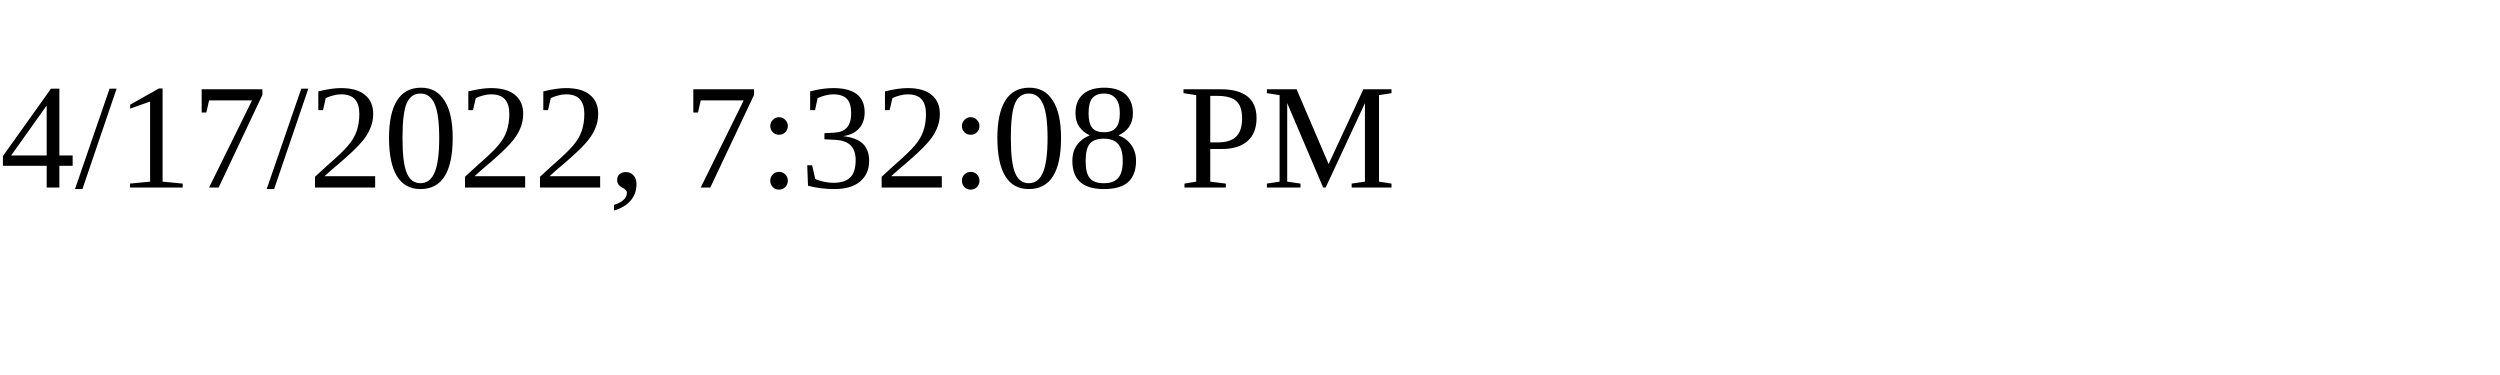
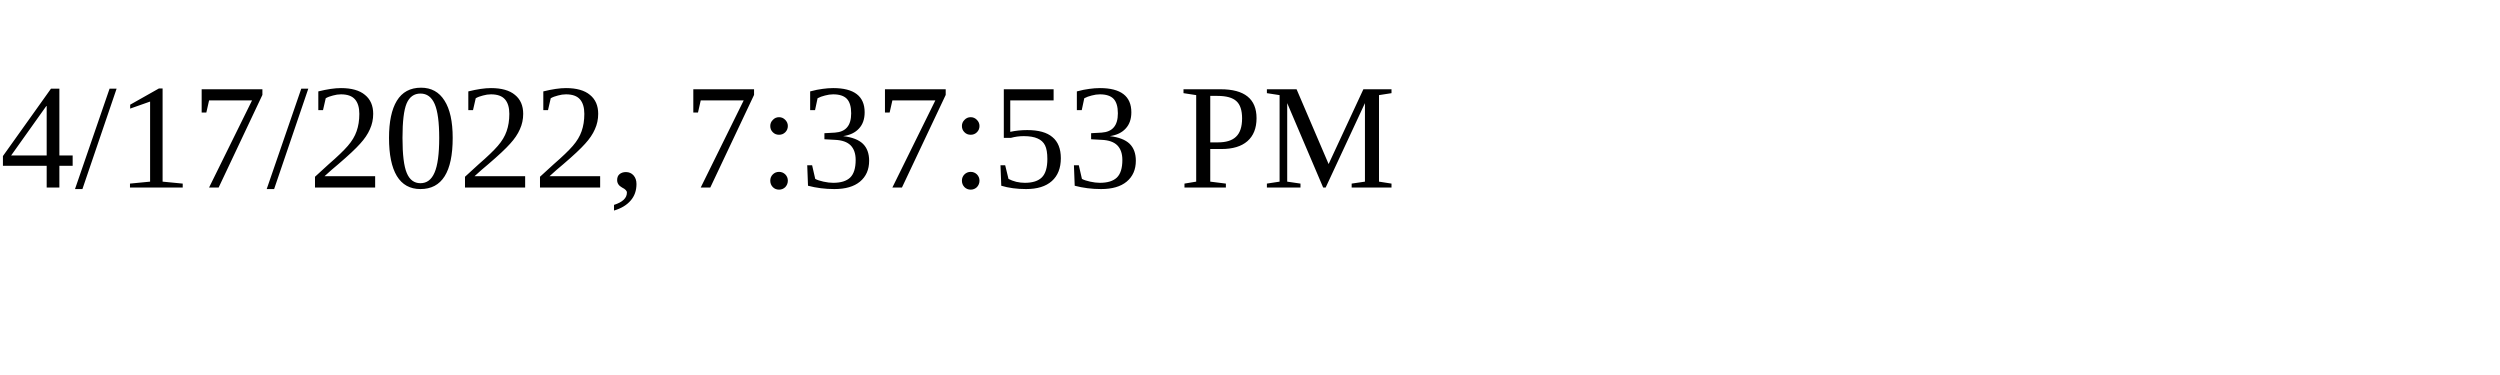
<svg xmlns="http://www.w3.org/2000/svg" height="30" width="200">
-   <text x="0" y="15">4/17/2022, 7:32:08 PM</text>
+   <text x="0" y="15">4/17/2022, 7:37:53 PM</text>
</svg>
